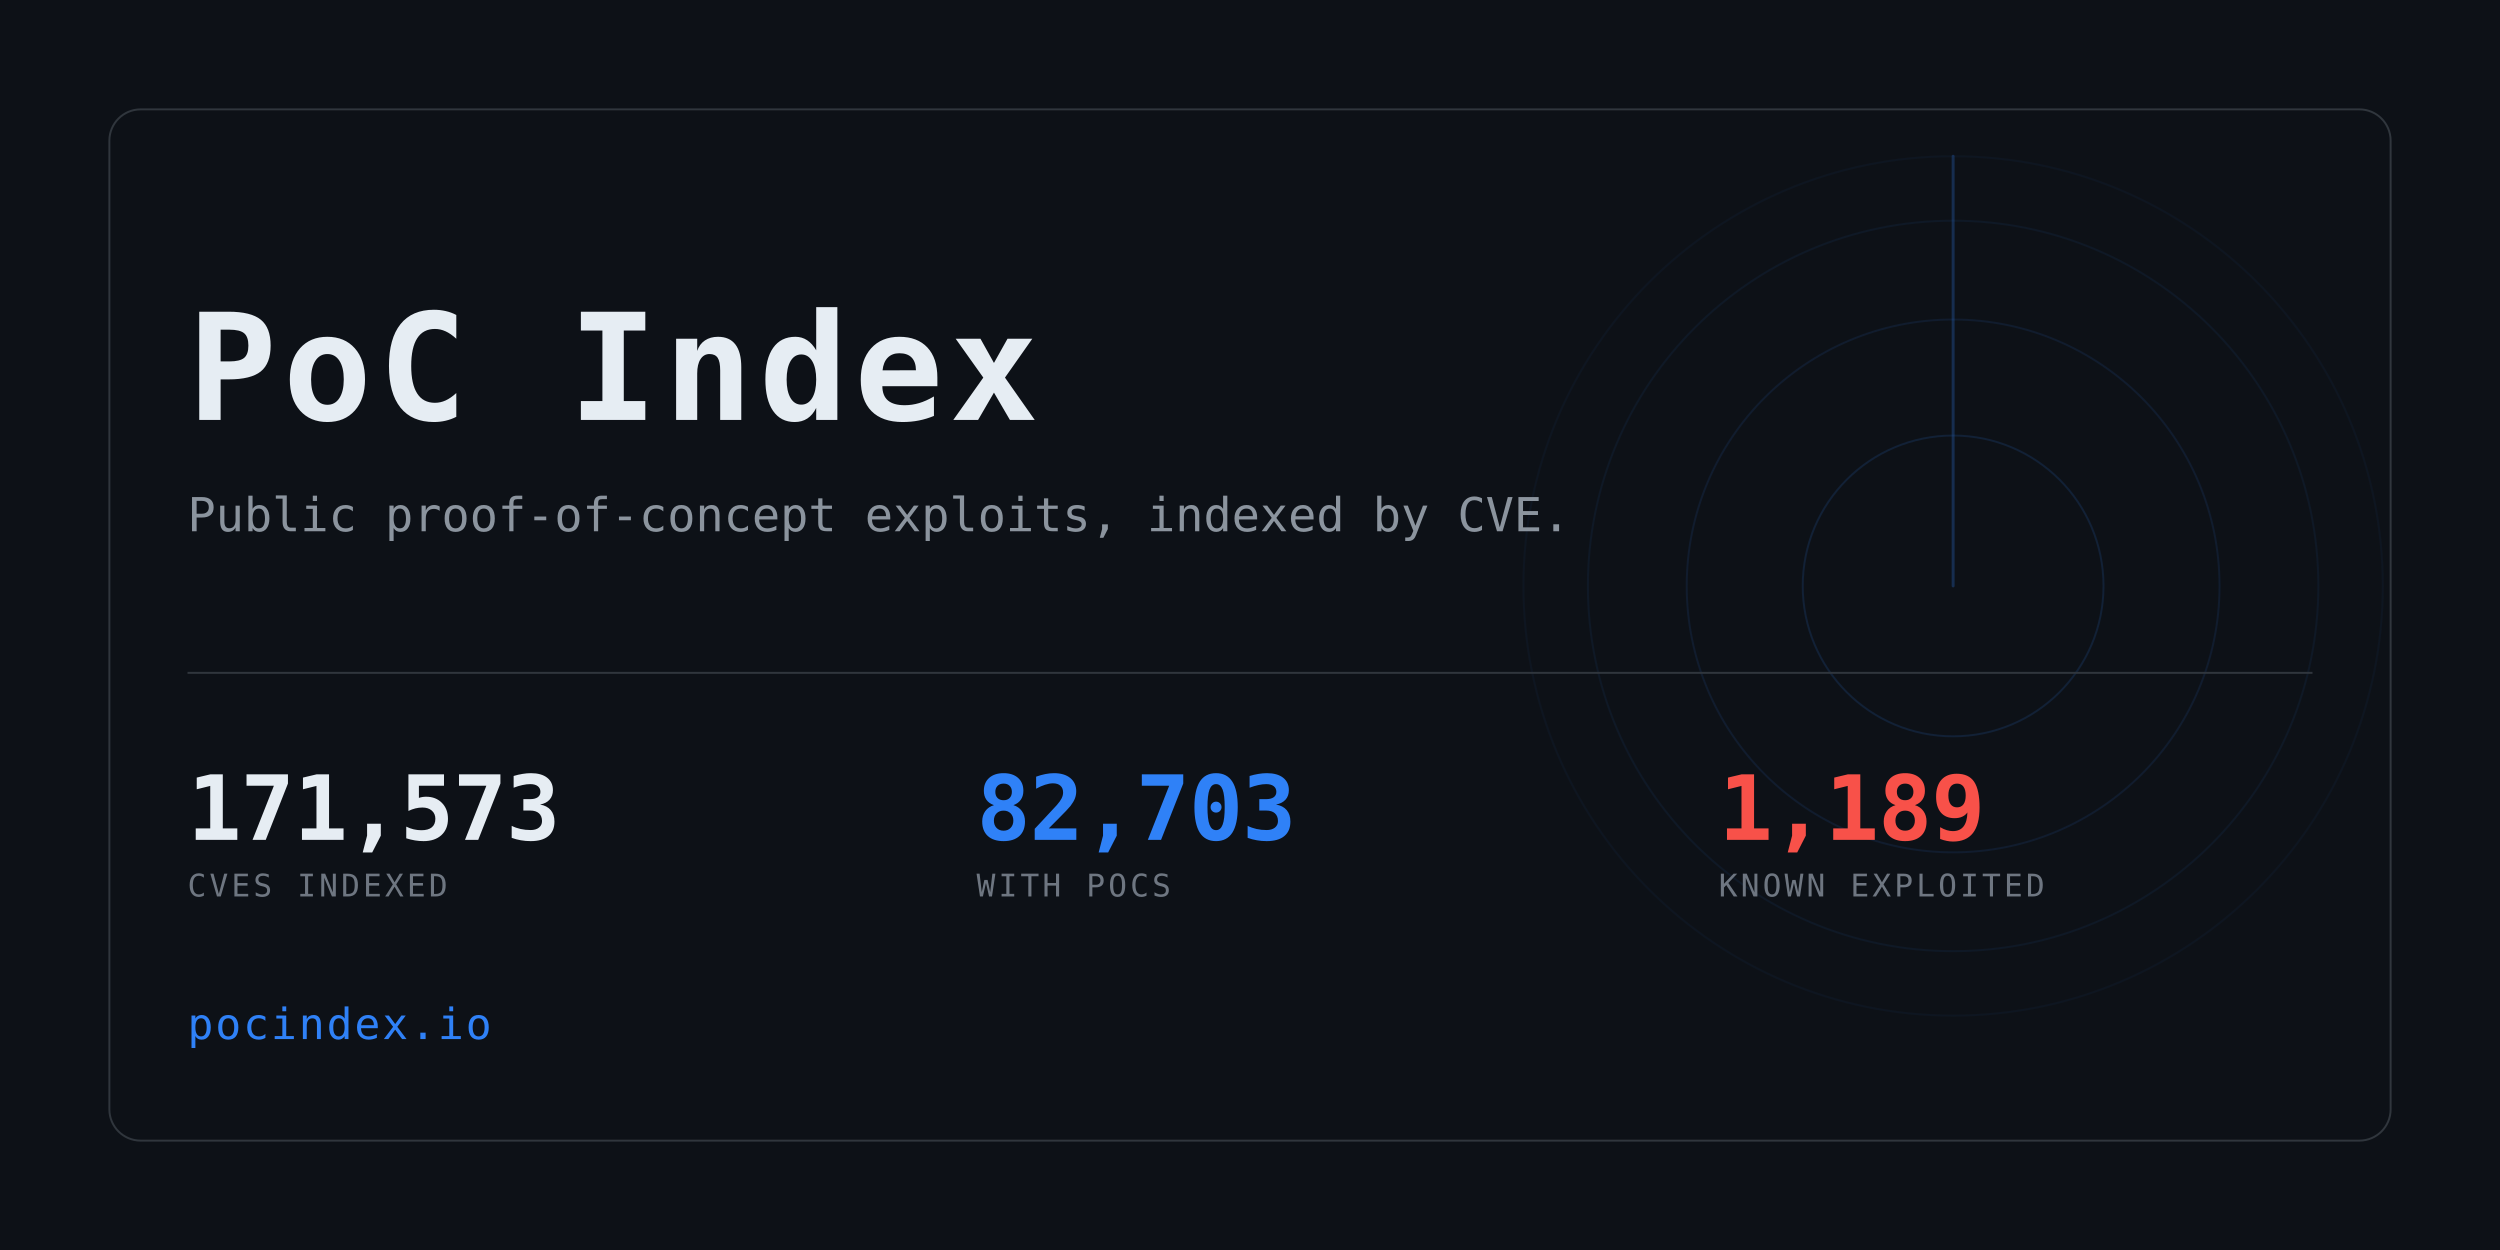
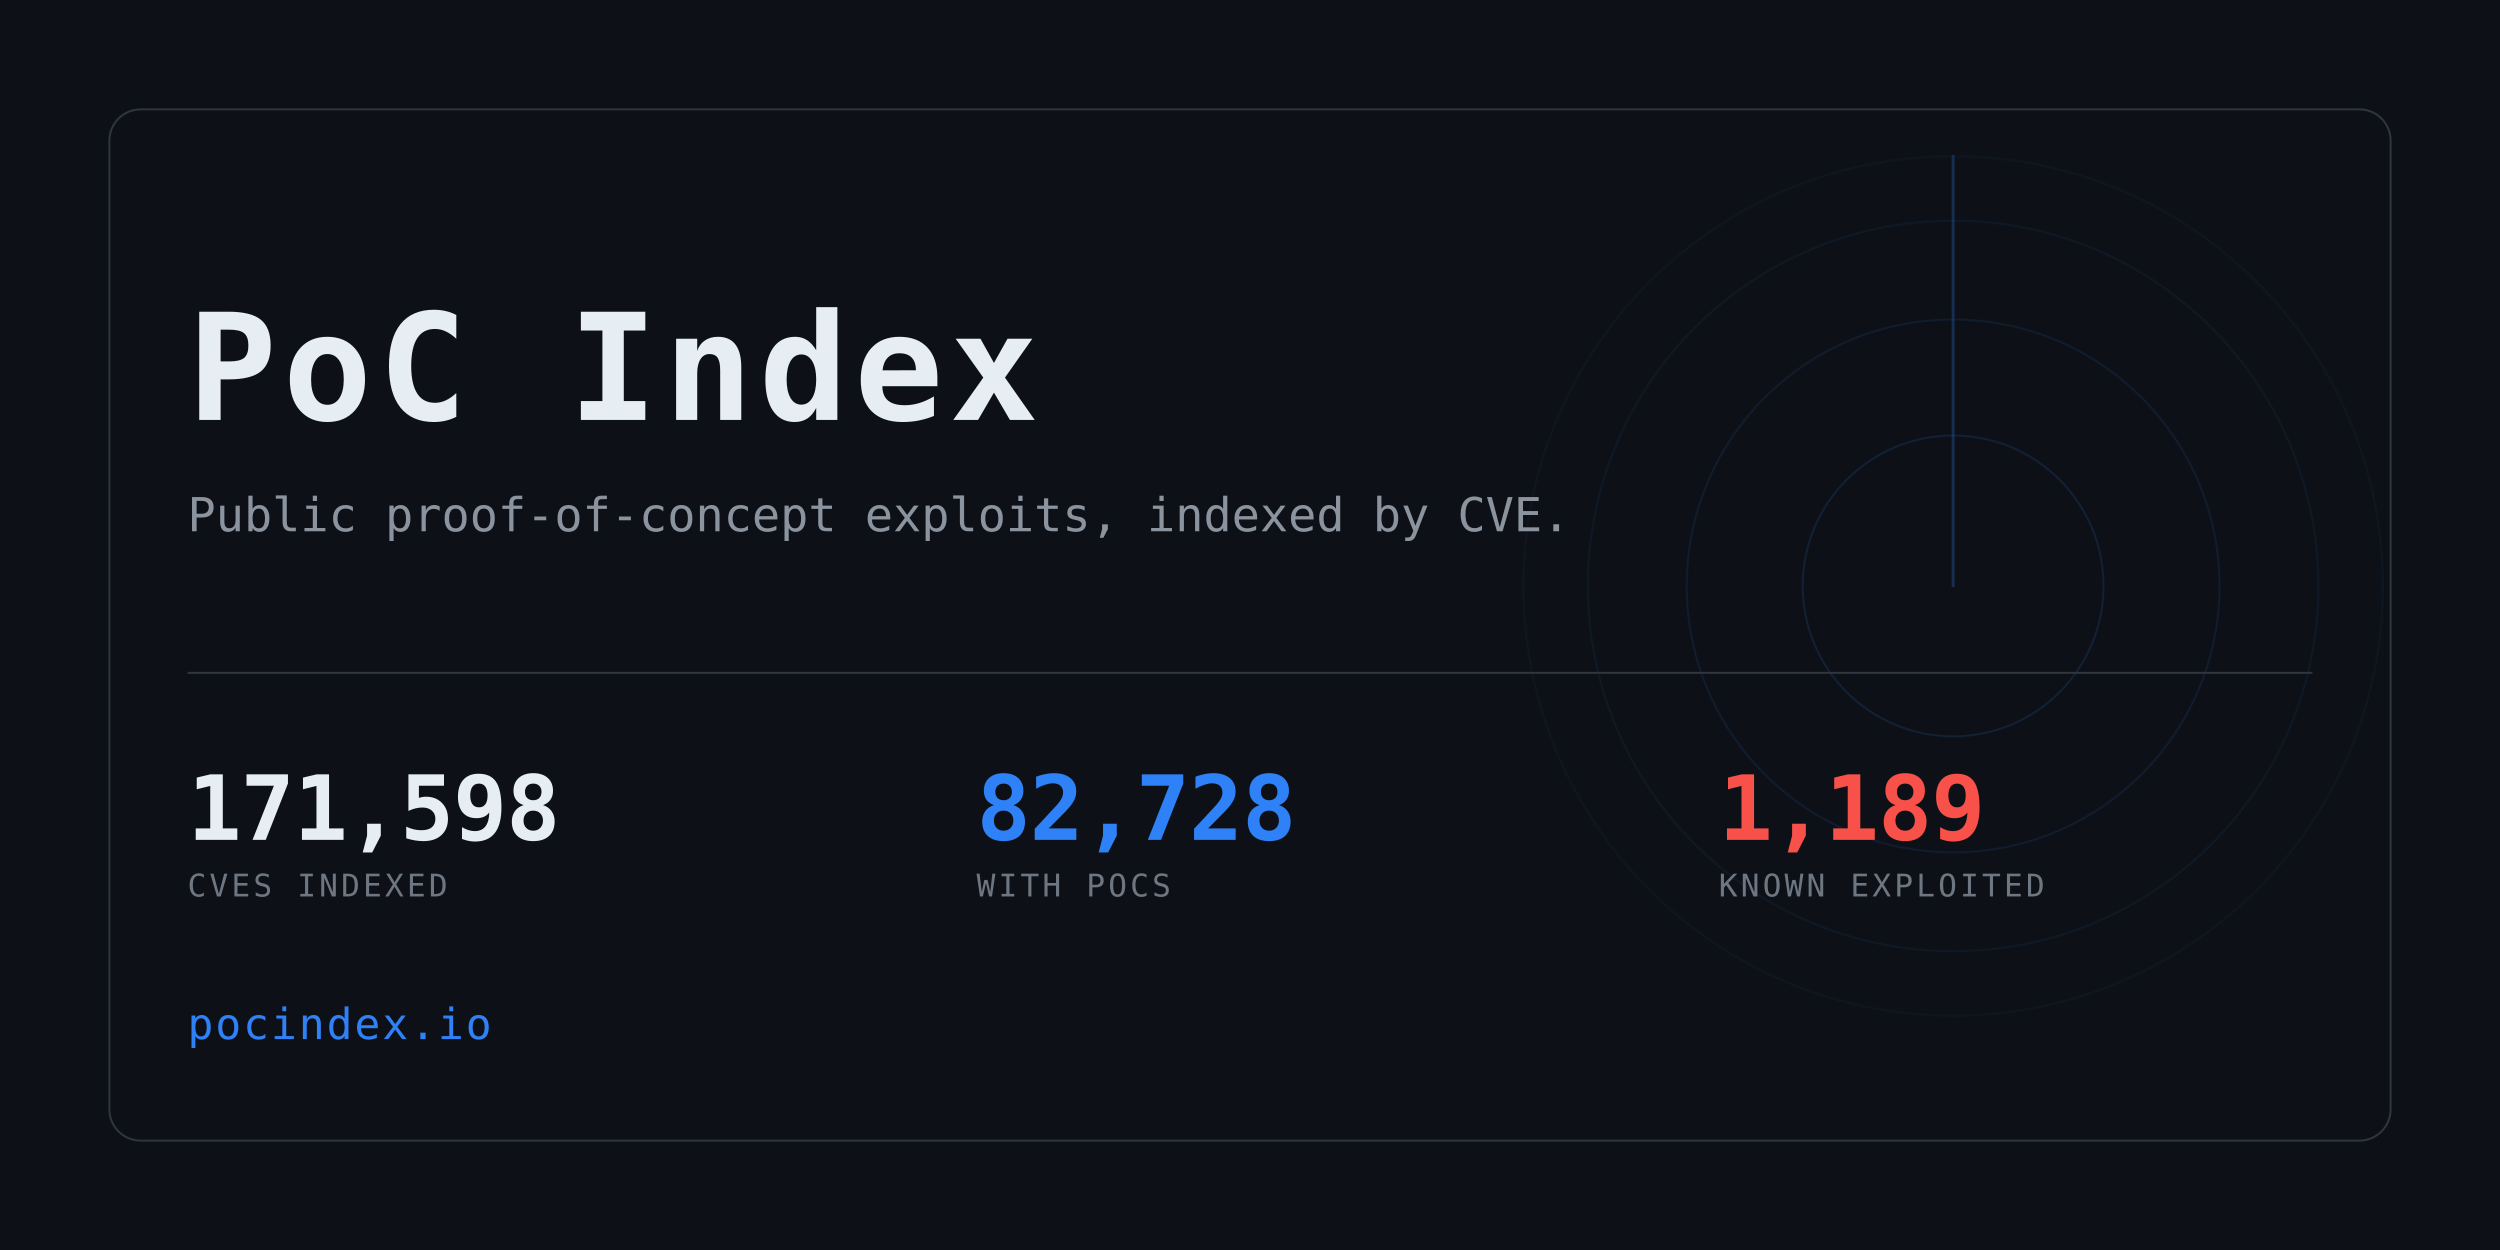
<svg xmlns="http://www.w3.org/2000/svg" width="1280" height="640" viewBox="0 0 1280 640" role="img" aria-label="PoC Index">
  <clipPath id="card">
    <rect x="56" y="56" width="1168" height="528" rx="16" />
  </clipPath>
  <rect width="1280" height="640" fill="#0d1117" />
  <g clip-path="url(#card)" opacity="0.6">
    <g>
      <circle cx="1000" cy="300" r="77.0" fill="none" stroke="#2f81f7" stroke-width="1" opacity="0.234" />
      <circle cx="1000" cy="300" r="136.4" fill="none" stroke="#2f81f7" stroke-width="1" opacity="0.169" />
      <circle cx="1000" cy="300" r="187.0" fill="none" stroke="#2f81f7" stroke-width="1" opacity="0.117" />
      <circle cx="1000" cy="300" r="220.0" fill="none" stroke="#2f81f7" stroke-width="1" opacity="0.078" />
      <line x1="1000" y1="300" x2="1000" y2="80.0" stroke="#2f81f7" stroke-width="1.5" stroke-linecap="round" opacity="0.416">
        <animateTransform attributeName="transform" type="rotate" from="0 1000 300" to="360 1000 300" dur="8s" repeatCount="indefinite" />
      </line>
    </g>
  </g>
  <rect x="56" y="56" width="1168" height="528" rx="16" fill="none" stroke="#30363d" />
  <text x="96" y="215" font-family="ui-monospace,SFMono-Regular,Menlo,Consolas,monospace" font-size="76" font-weight="700" fill="#e6edf3" letter-spacing="3">PoC Index</text>
  <text x="96" y="272" font-family="ui-monospace,SFMono-Regular,Menlo,Consolas,monospace" font-size="24" fill="#8b949e">
    Public proof-of-concept exploits, indexed by CVE.</text>
  <rect x="96" y="344" width="1088" height="1" fill="#30363d" />
-   <text x="96" y="430" font-family="ui-monospace,SFMono-Regular,Menlo,Consolas,monospace" font-size="46" font-weight="700" fill="#e6edf3" letter-spacing="-0.5">171,573</text>
+   <text x="96" y="430" font-family="ui-monospace,SFMono-Regular,Menlo,Consolas,monospace" font-size="46" font-weight="700" fill="#e6edf3" letter-spacing="-0.5">171,598</text>
  <text x="96" y="459" font-family="ui-monospace,SFMono-Regular,Menlo,Consolas,monospace" font-size="16" fill="#6e7681" letter-spacing="1.6">CVES INDEXED</text>
-   <text x="500" y="430" font-family="ui-monospace,SFMono-Regular,Menlo,Consolas,monospace" font-size="46" font-weight="700" fill="#2f81f7" letter-spacing="-0.5">82,703</text>
+   <text x="500" y="430" font-family="ui-monospace,SFMono-Regular,Menlo,Consolas,monospace" font-size="46" font-weight="700" fill="#2f81f7" letter-spacing="-0.5">82,728</text>
  <text x="500" y="459" font-family="ui-monospace,SFMono-Regular,Menlo,Consolas,monospace" font-size="16" fill="#6e7681" letter-spacing="1.6">WITH POCS</text>
  <text x="880" y="430" font-family="ui-monospace,SFMono-Regular,Menlo,Consolas,monospace" font-size="46" font-weight="700" fill="#f85149" letter-spacing="-0.5">1,189</text>
  <text x="880" y="459" font-family="ui-monospace,SFMono-Regular,Menlo,Consolas,monospace" font-size="16" fill="#6e7681" letter-spacing="1.6">KNOWN EXPLOITED</text>
  <text x="96" y="532" font-family="ui-monospace,SFMono-Regular,Menlo,Consolas,monospace" font-size="22" fill="#2f81f7" letter-spacing="1">pocindex.io</text>
</svg>
